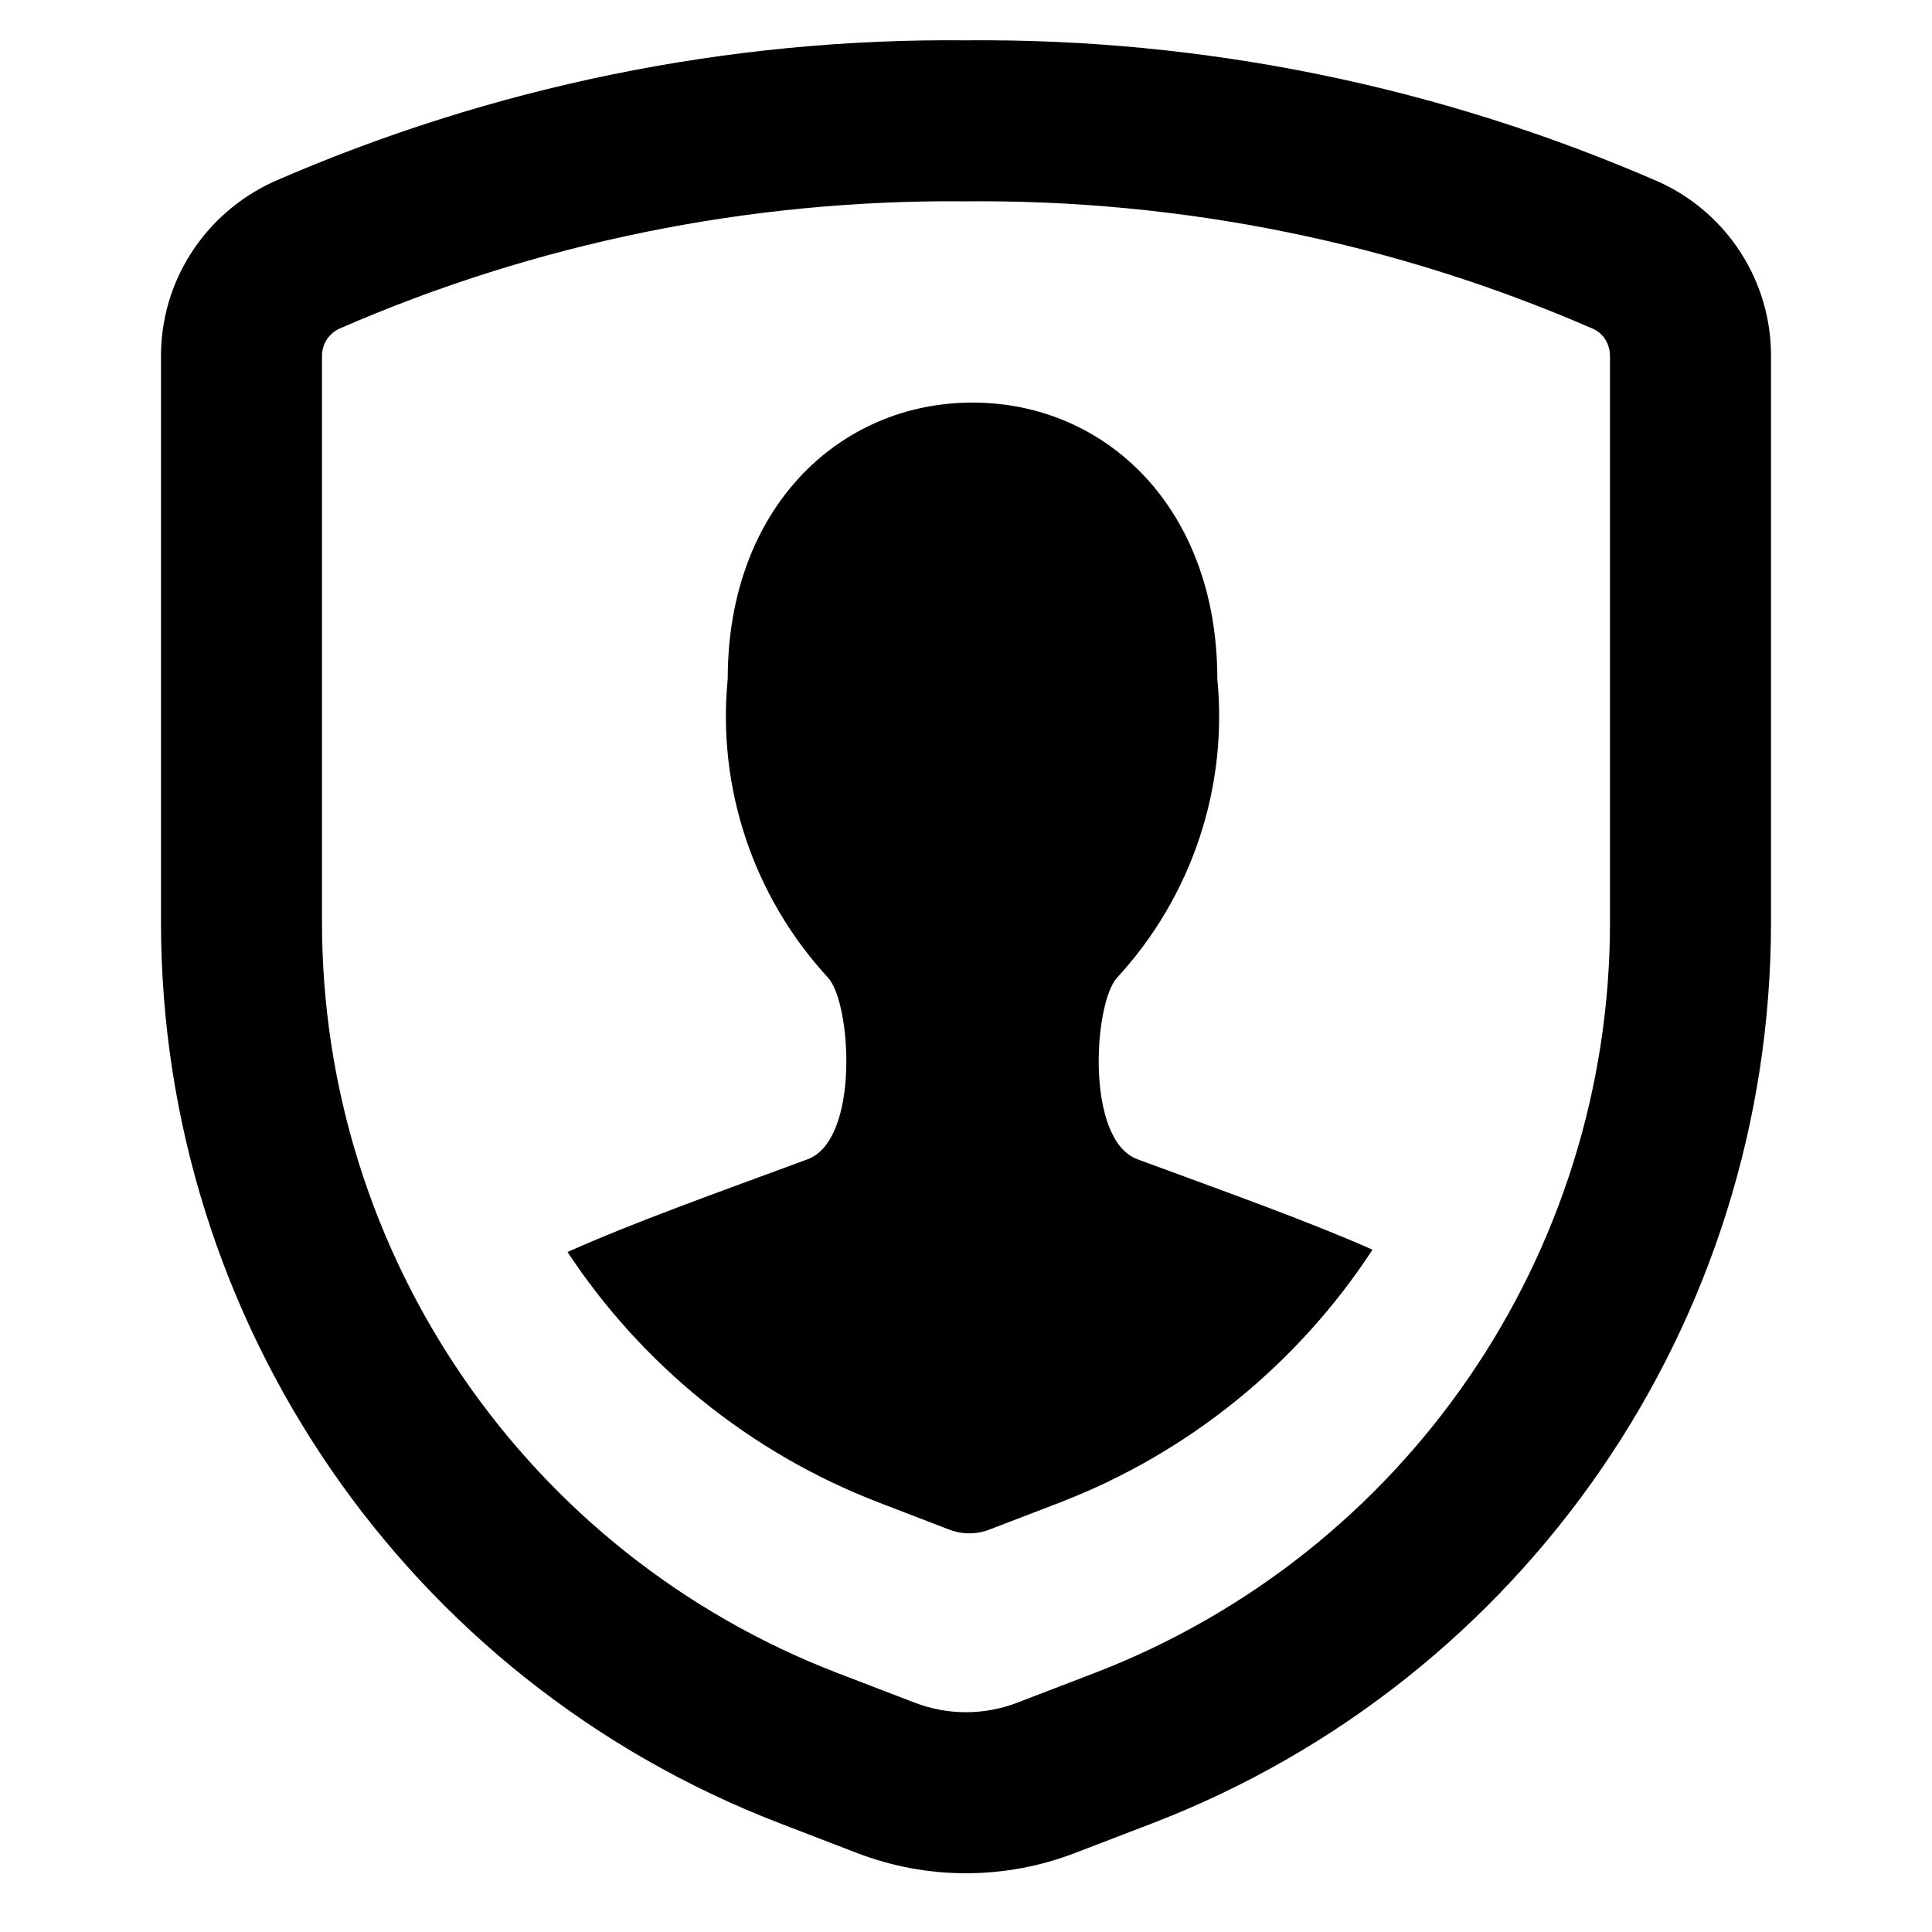
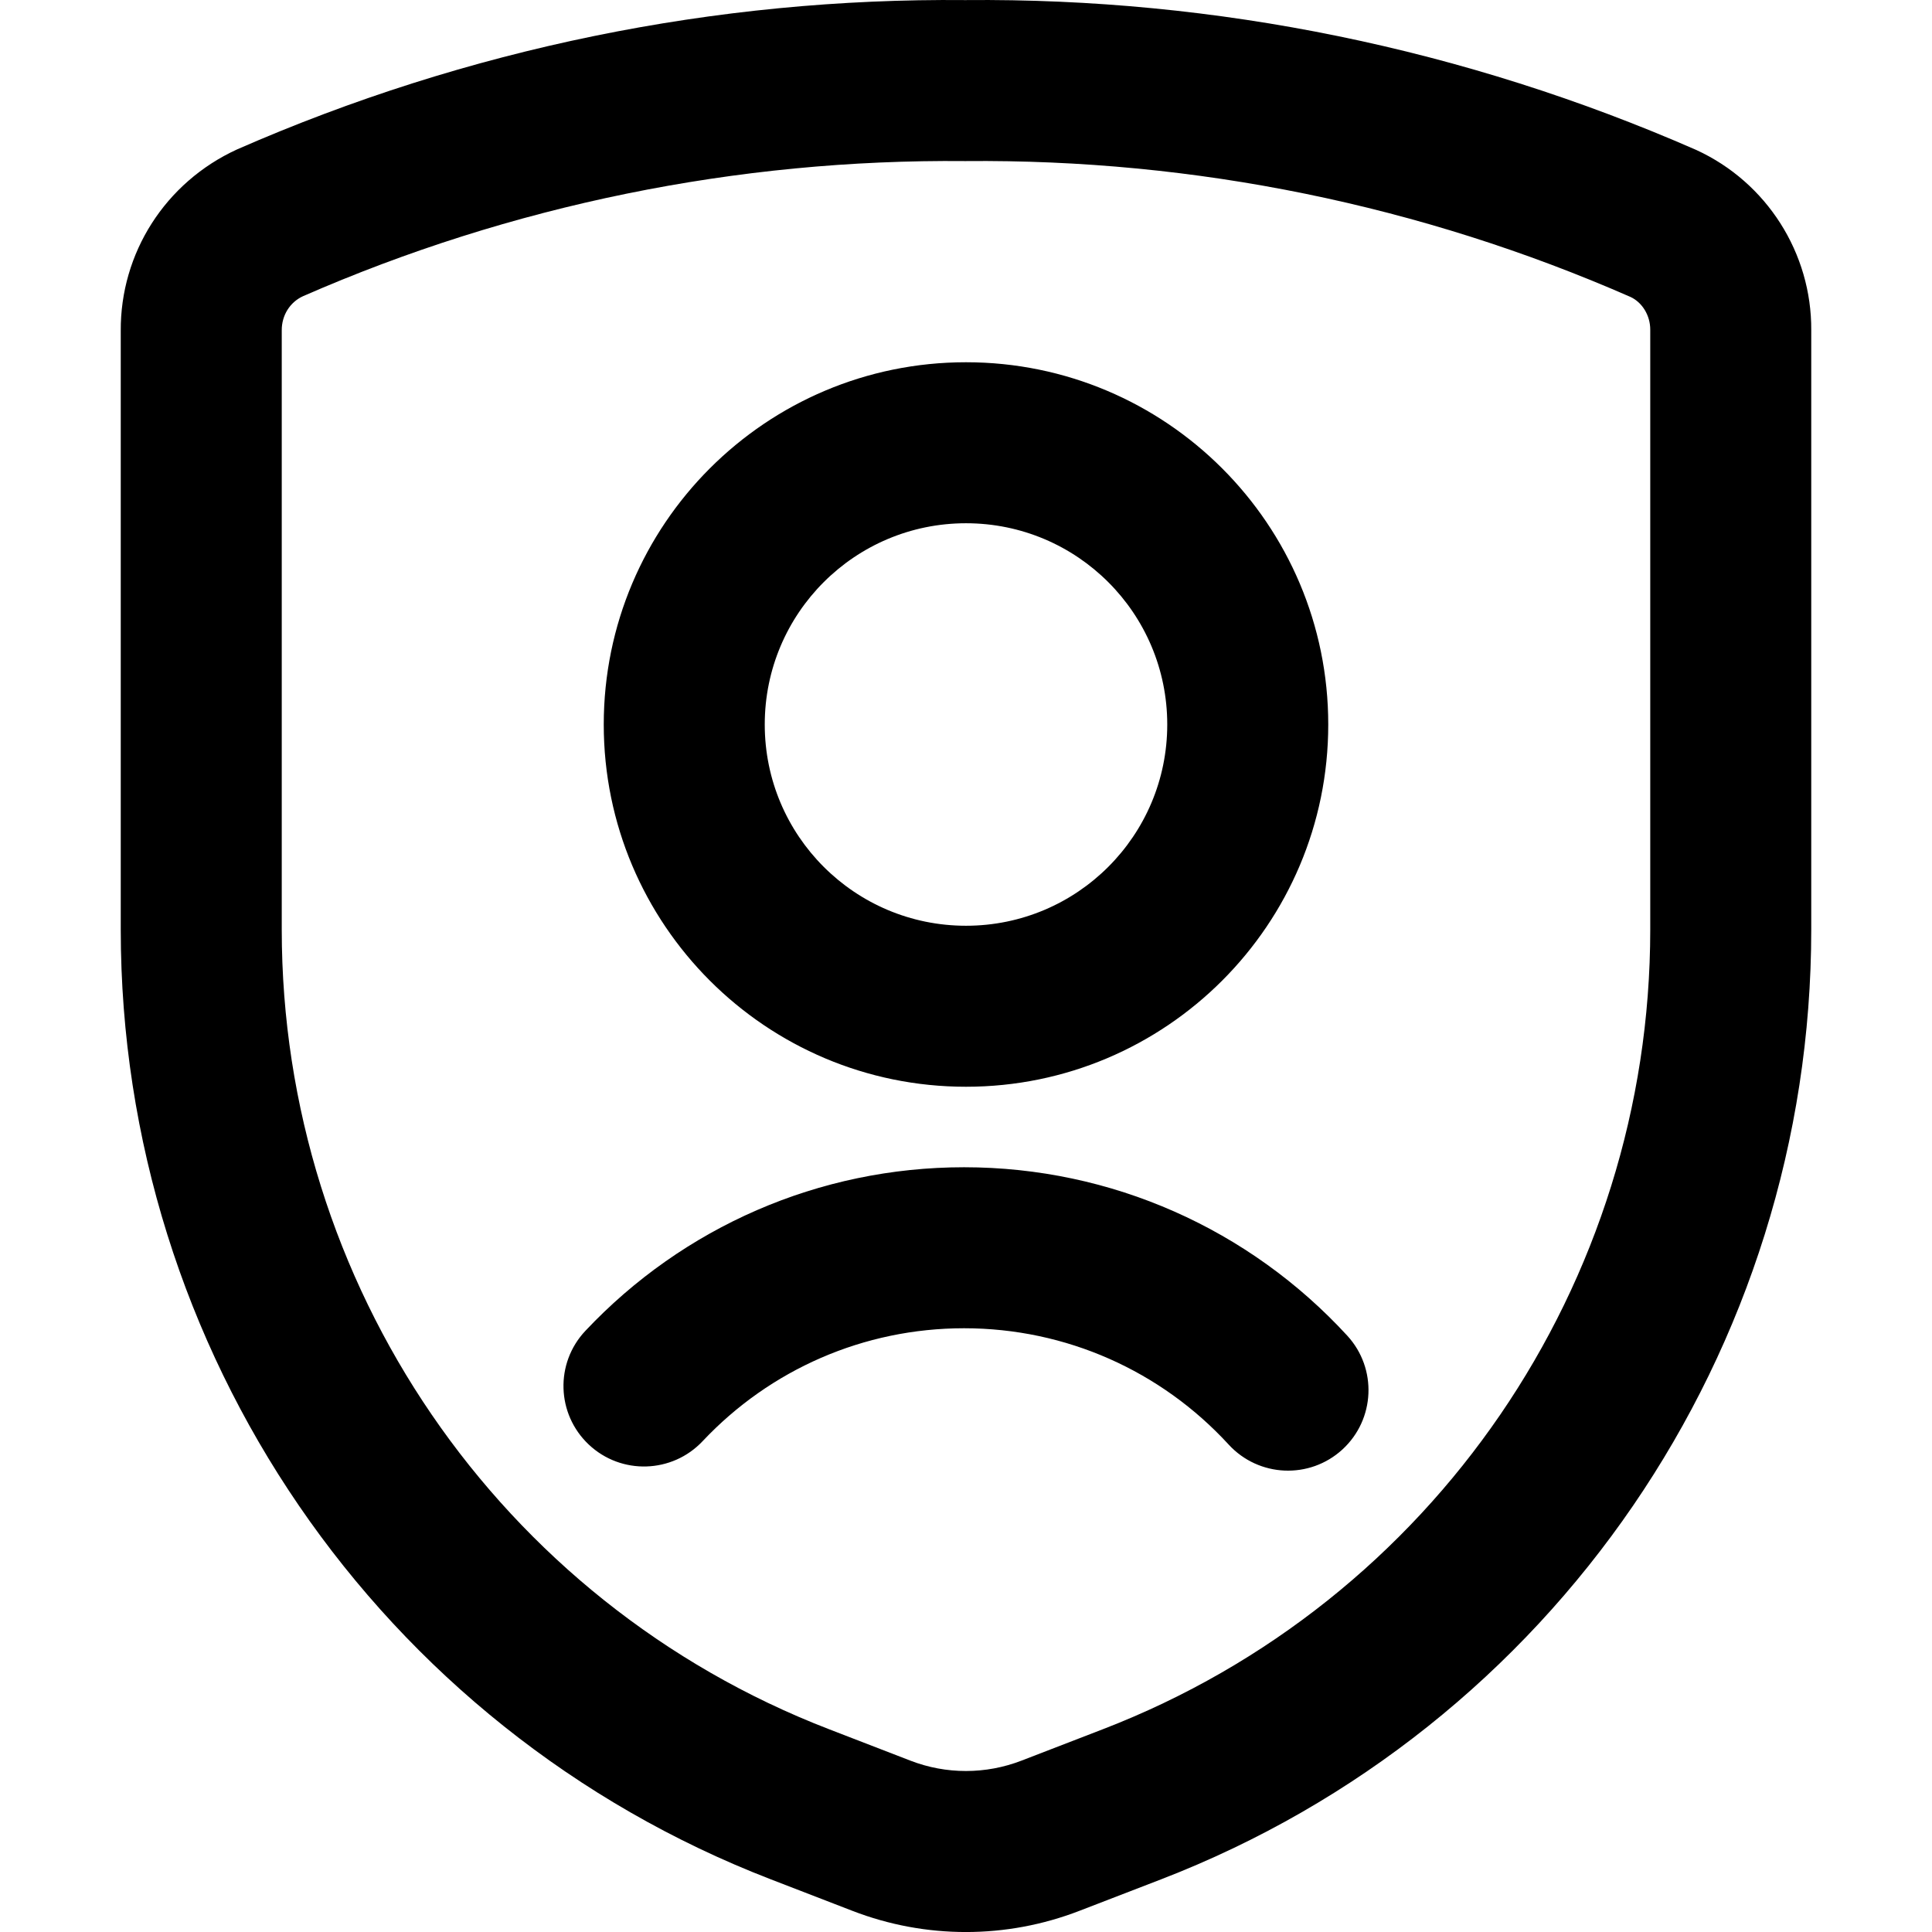
- <svg xmlns="http://www.w3.org/2000/svg" width="24px" height="24px" viewBox="0 0 24 24" version="1.1">
-   <g id="Icons" stroke="none" stroke-width="1" fill="none" fill-rule="evenodd">
-     <path d="M2,11.458 L2,4.433 C1.995,3.501 2.537,2.652 3.401,2.256 C6.115,1.072 9.048,0.473 11.991,0.501 C14.952,0.473 17.885,1.072 20.615,2.263 C21.464,2.652 22.006,3.503 22,4.43 L22,11.458 C22,16.419 18.945,20.868 14.314,22.65 L13.353,23.019 C12.482,23.354 11.518,23.354 10.647,23.019 L9.686,22.649 C5.055,20.868 2,16.419 2,11.458 Z M4,4.423 L4,4.43 L4,11.458 C4,15.592 6.546,19.299 10.404,20.783 L11.365,21.152 C11.774,21.309 12.226,21.309 12.635,21.152 L13.596,20.783 C17.454,19.299 20,15.592 20,11.458 L20,4.423 C20.001,4.276 19.916,4.143 19.799,4.089 C17.343,3.017 14.689,2.476 11.991,2.501 C9.311,2.476 6.657,3.017 4.218,4.082 C4.084,4.143 3.999,4.276 4,4.423 Z M7.05,15.553 C7.865,15.188 8.893,14.822 10.032,14.401 C10.682,14.16 10.575,12.464 10.288,12.147 C9.361,11.143 8.907,9.792 9.04,8.433 C9.04,6.312 10.425,5.001 12.081,5.001 C13.738,5.001 15.122,6.312 15.122,8.433 C15.255,9.792 14.801,11.143 13.875,12.147 C13.587,12.464 13.48,14.16 14.13,14.401 C15.241,14.811 16.245,15.168 17.05,15.524 C16.135,16.923 14.792,18.039 13.16,18.667 L12.291,19.001 C12.13,19.063 11.952,19.063 11.791,19.001 L10.92,18.666 C9.3,18.043 7.964,16.938 7.05,15.553 L7.05,15.553 Z" id="Shape" fill="#000000" fill-rule="nonzero" />
-   </g>
+ <svg xmlns="http://www.w3.org/2000/svg" width="24" height="24" viewBox="0 0 24 24">
+   <path d="M1.5,4.11 C1.494,3.145 2.052,2.265 2.945,1.856 C5.802,0.604 8.891,-0.028 11.991,0.001 C15.109,-0.028 18.198,0.604 21.072,1.863 C21.948,2.265 22.506,3.145 22.5,4.103 L22.5,11.548 C22.5,16.778 19.29,21.468 14.423,23.346 L13.409,23.737 C12.502,24.088 11.498,24.088 10.591,23.738 L9.576,23.346 C4.71,21.468 1.5,16.777 1.5,11.548 L1.5,4.11 Z M10.296,21.48 L11.311,21.872 C11.754,22.043 12.245,22.043 12.69,21.871 L13.703,21.48 C17.798,19.9 20.5,15.952 20.5,11.548 L20.5,4.097 C20.501,3.917 20.398,3.754 20.253,3.688 C17.654,2.549 14.845,1.974 11.991,2.001 C9.155,1.974 6.346,2.549 3.763,3.68 C3.602,3.754 3.499,3.917 3.5,4.103 L3.5,11.548 C3.5,15.952 6.202,19.9 10.296,21.48 Z M12,13.5 C9.515,13.5 7.5,11.485 7.5,9 C7.5,6.515 9.515,4.5 12,4.5 C14.485,4.5 16.5,6.515 16.5,9 C16.5,11.485 14.485,13.5 12,13.5 Z M12,11.5 C13.381,11.5 14.5,10.381 14.5,9 C14.5,7.619 13.381,6.5 12,6.5 C10.619,6.5 9.5,7.619 9.5,9 C9.5,10.381 10.619,11.5 12,11.5 Z M16.737,16.593 C17.11,17 17.083,17.632 16.676,18.006 C16.269,18.379 15.637,18.352 15.263,17.945 C14.423,17.03 13.243,16.5 11.976,16.5 C10.729,16.5 9.566,17.013 8.728,17.903 C8.349,18.305 7.716,18.324 7.314,17.945 C6.912,17.566 6.893,16.934 7.272,16.532 C8.485,15.244 10.172,14.5 11.976,14.5 C13.809,14.5 15.521,15.269 16.737,16.593 Z" />
</svg>
